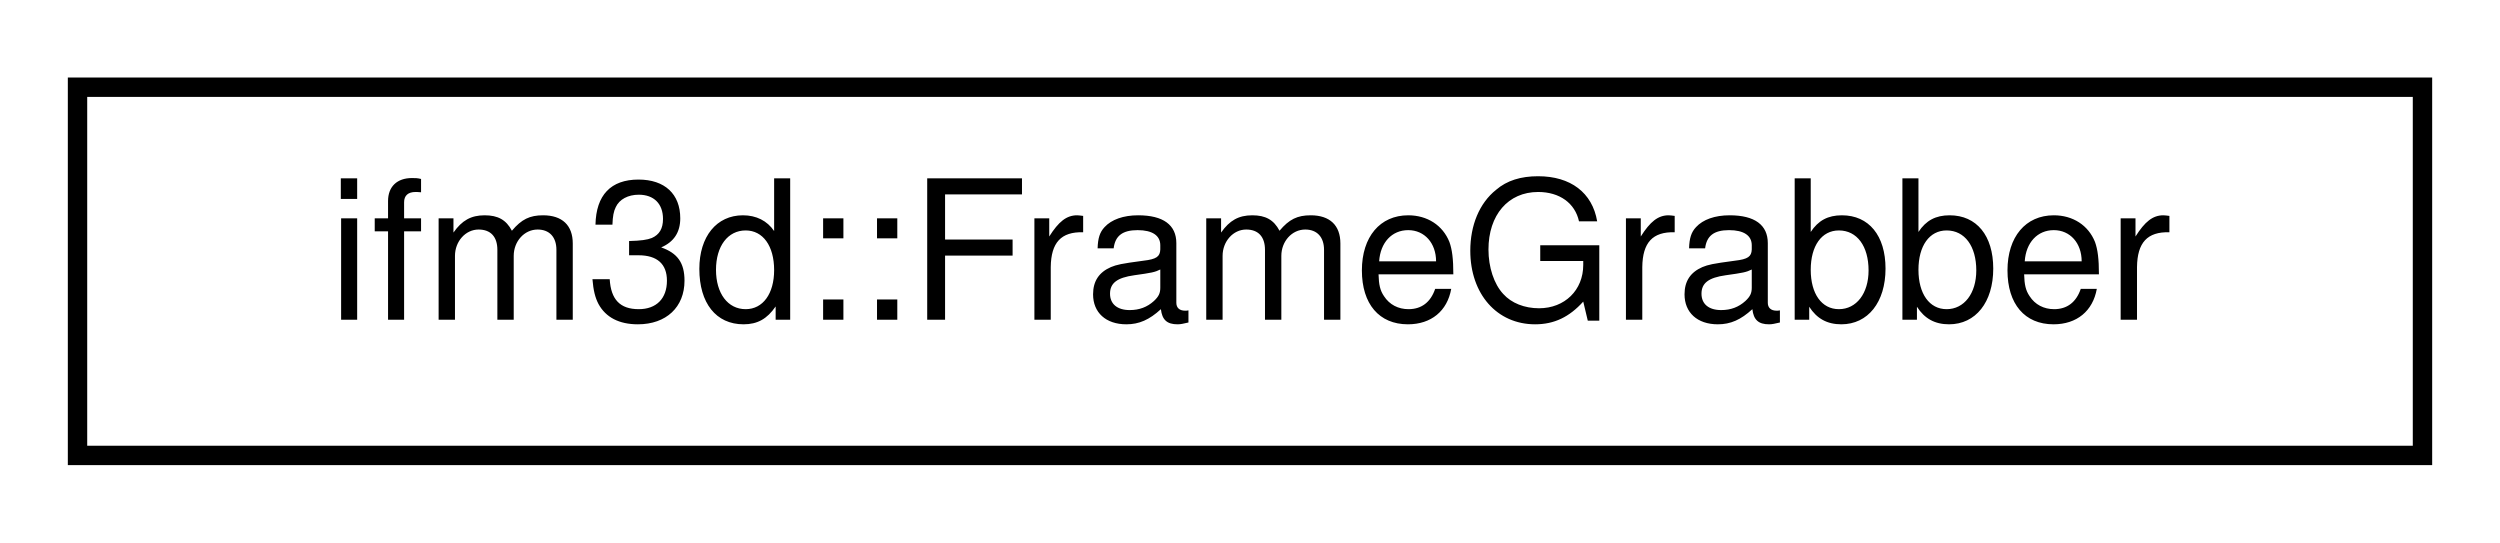
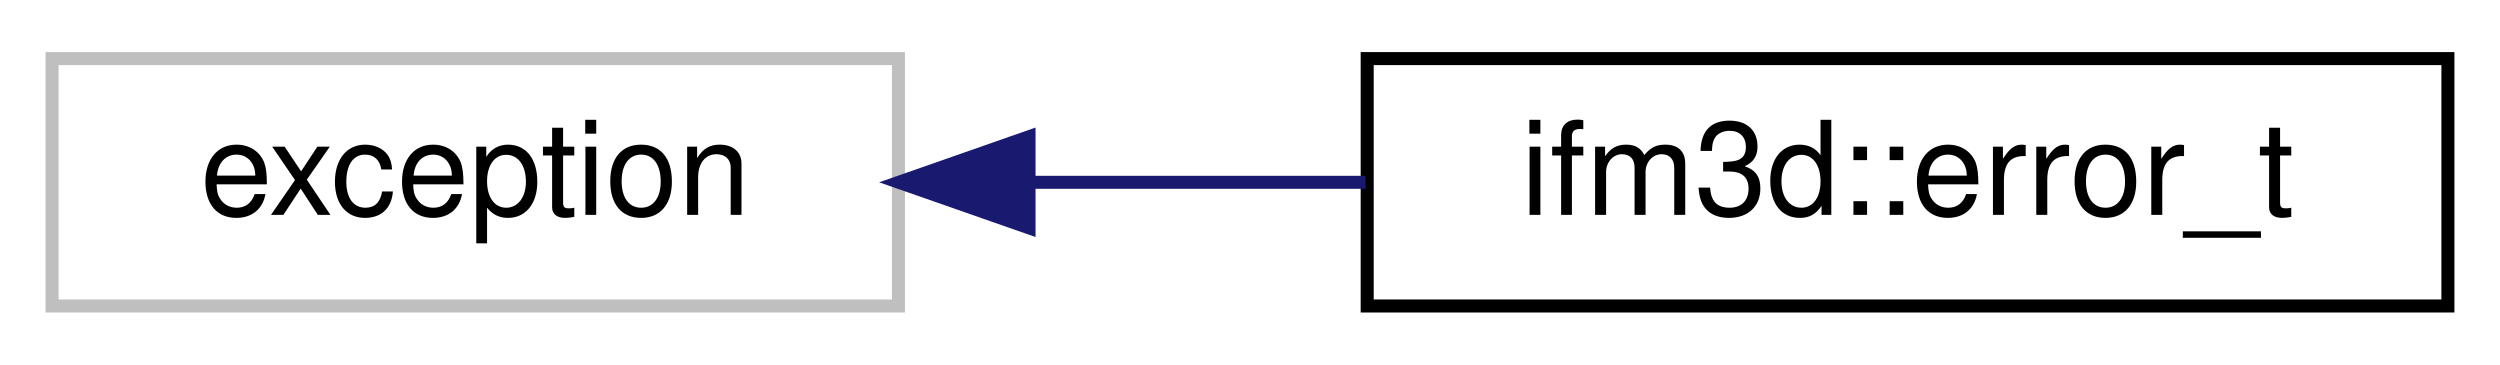
- <svg xmlns="http://www.w3.org/2000/svg" xmlns:xlink="http://www.w3.org/1999/xlink" width="129pt" height="28pt" viewBox="0.00 0.00 129.00 28.00">
+ <svg xmlns="http://www.w3.org/2000/svg" xmlns:xlink="http://www.w3.org/1999/xlink" width="192pt" height="28pt" viewBox="0.00 0.00 192.00 28.00">
  <g id="graph0" class="graph" transform="scale(1 1) rotate(0) translate(4 24)">
    <g id="node1" class="node">
      <g id="a_node1">
-         <a xlink:href="classifm3d_1_1FrameGrabber.html" target="_top" xlink:title=" ">
-           <polygon fill="none" stroke="black" points="0,-0.5 0,-19.5 121,-19.5 121,-0.5 0,-0.5" />
-           <text text-anchor="middle" x="60.5" y="-7.5" font-family="Helvetica,sans-Serif" font-size="10.00">ifm3d::FrameGrabber</text>
+         <a xlink:title=" ">
+           <polygon fill="none" stroke="#bfbfbf" points="0,-0.5 0,-19.5 65,-19.5 65,-0.5 0,-0.5" />
+           <text text-anchor="middle" x="32.5" y="-7.5" font-family="Helvetica,sans-Serif" font-size="10.00">exception</text>
        </a>
      </g>
    </g>
+     <g id="node2" class="node">
+       <g id="a_node2">
+         <a xlink:href="classifm3d_1_1error__t.html" target="_top" xlink:title=" ">
+           <polygon fill="none" stroke="black" points="101,-0.5 101,-19.5 184,-19.5 184,-0.5 101,-0.5" />
+           <text text-anchor="middle" x="142.5" y="-7.5" font-family="Helvetica,sans-Serif" font-size="10.00">ifm3d::error_t</text>
+         </a>
+       </g>
+     </g>
+     <g id="edge1" class="edge">
+       <path fill="none" stroke="midnightblue" d="M75.08,-10C83.55,-10 92.44,-10 100.87,-10" />
+       <polygon fill="midnightblue" stroke="midnightblue" points="75.03,-6.5 65.03,-10 75.03,-13.5 75.03,-6.5" />
+     </g>
  </g>
</svg>
